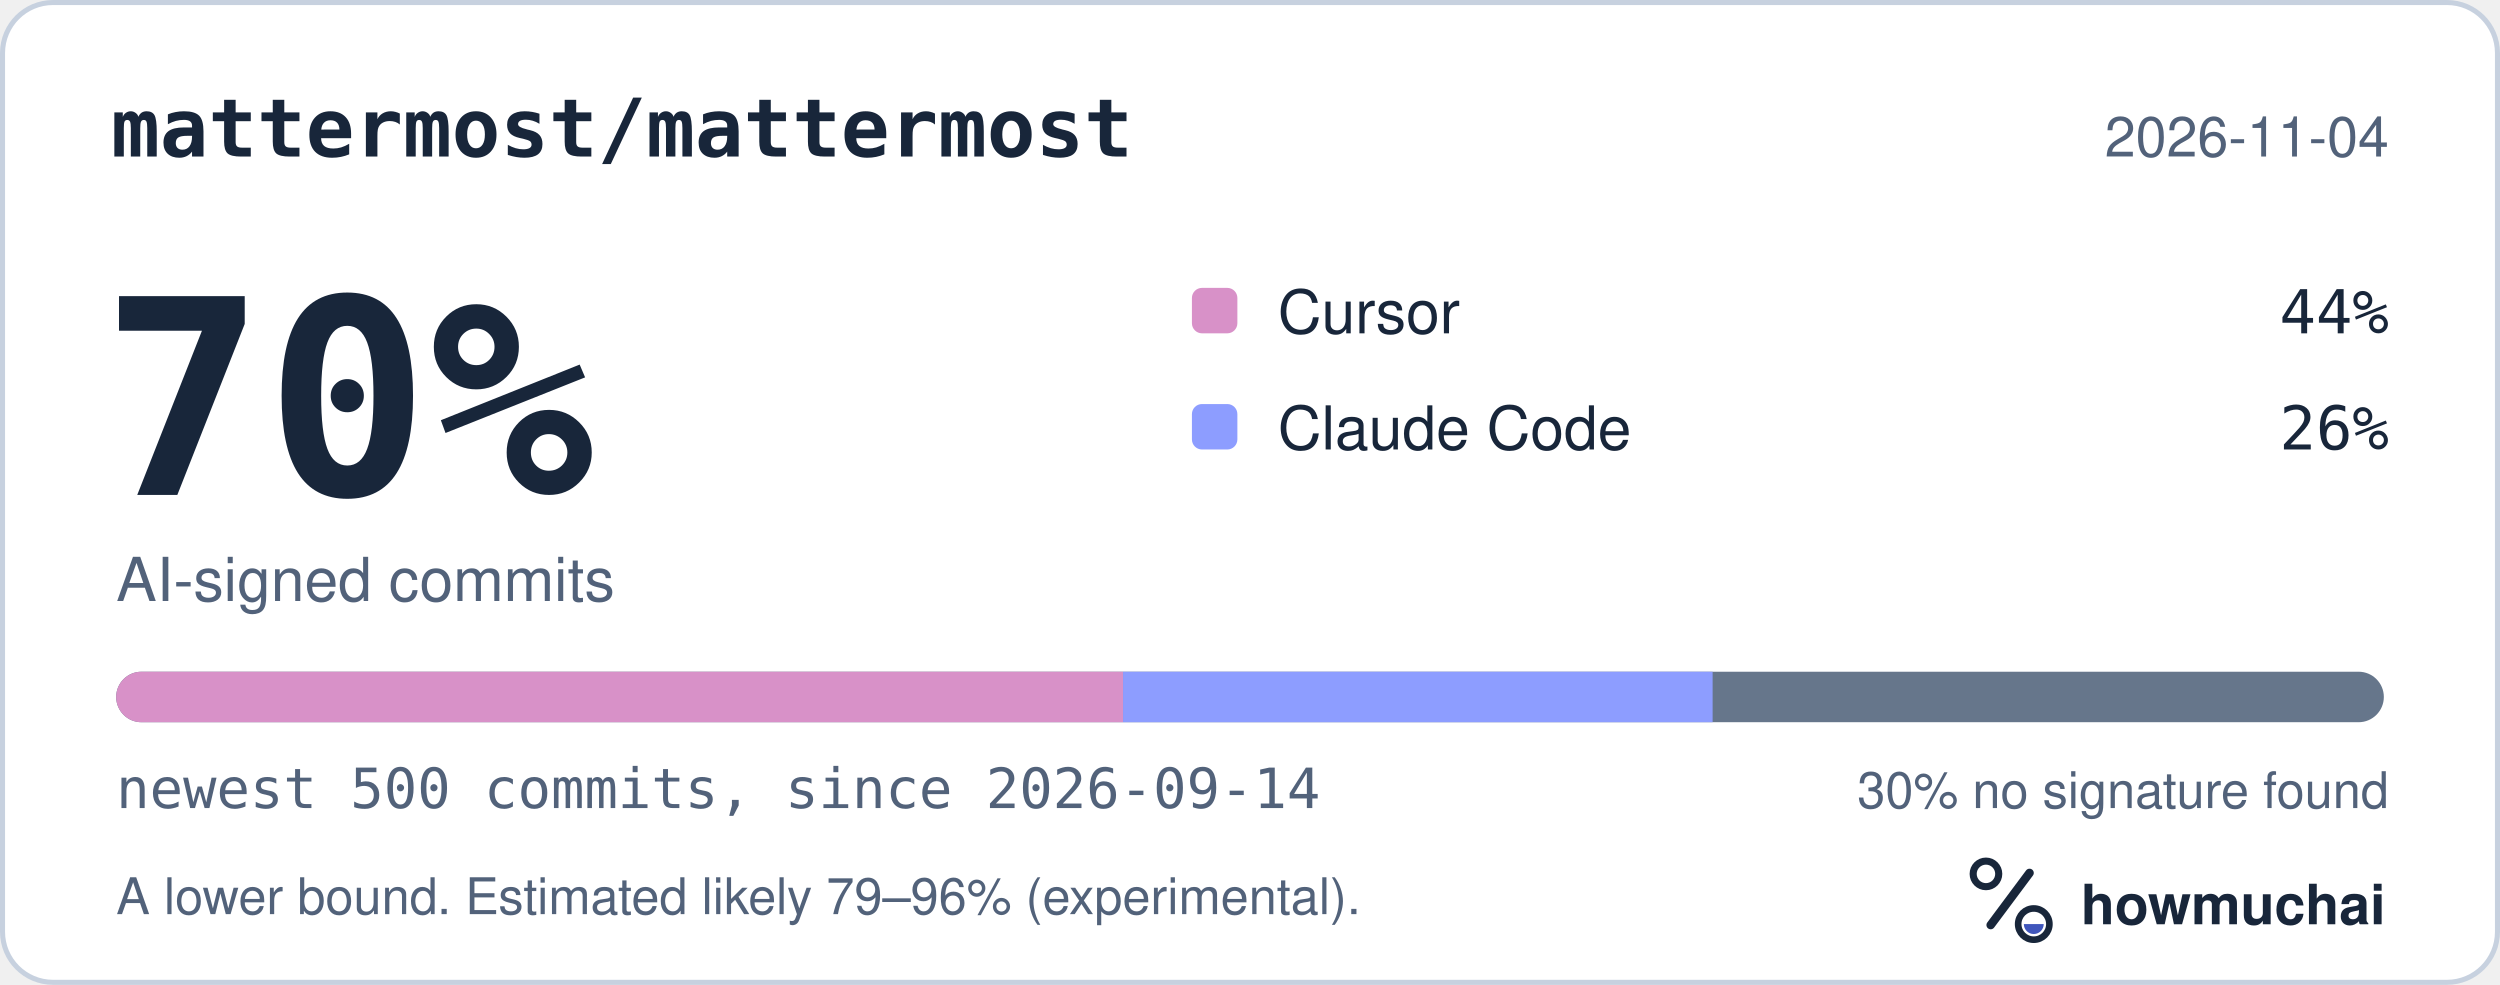
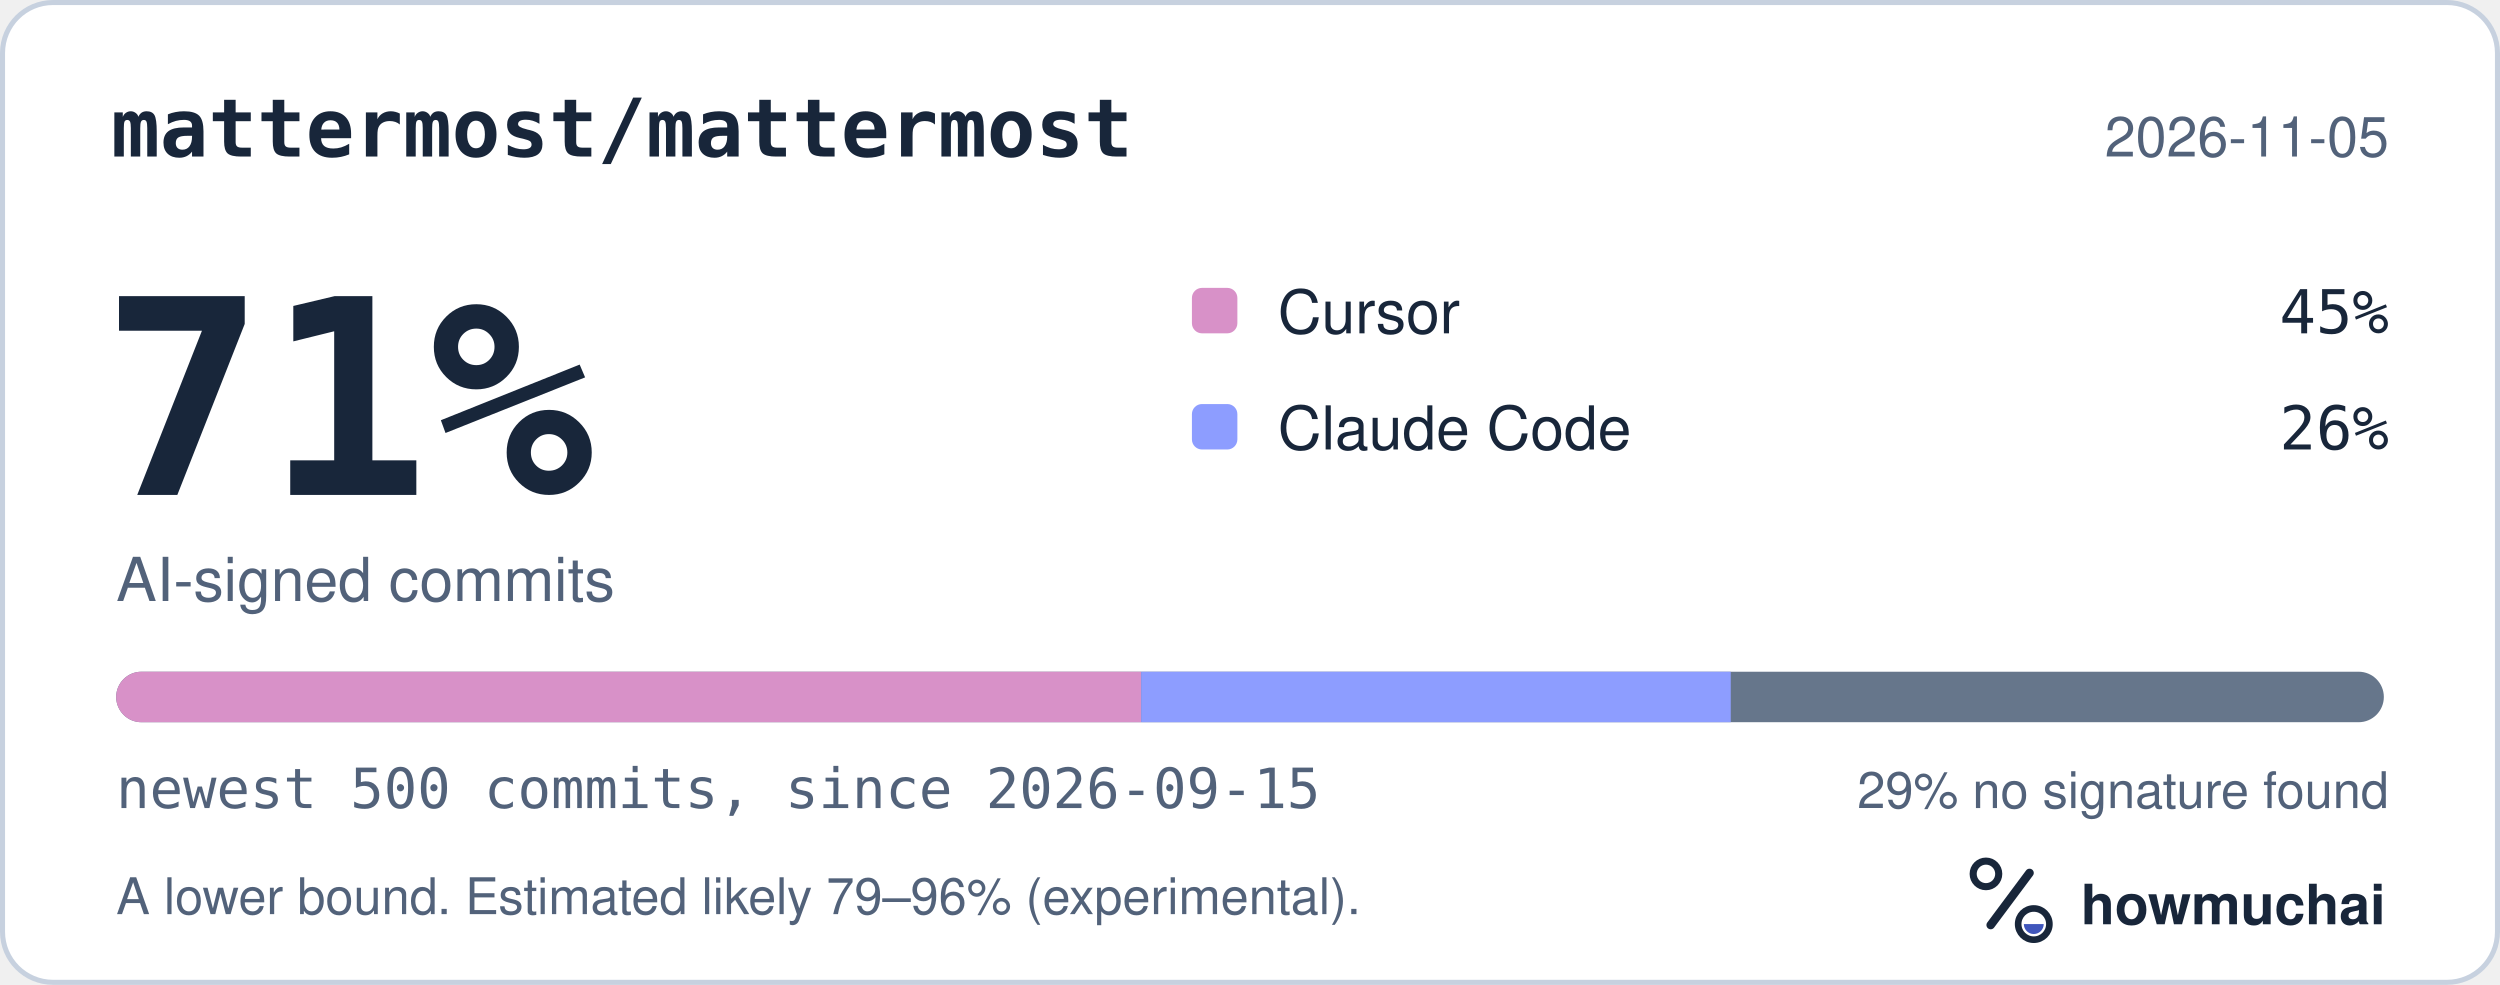
<svg xmlns="http://www.w3.org/2000/svg" width="495" height="195" viewBox="0 0 495 195" role="img" aria-labelledby="hm-t hm-d">
  <rect x="0.5" y="0.5" width="494" height="194" rx="10" fill="#FFFFFF" stroke="#C7D1DF" />
  <text x="22" y="31" fill="#18263A" font-family="ui-monospace, SF Mono, Menlo, Consolas, IBM Plex Mono, monospace" font-size="16" font-weight="600">mattermost/mattermost</text>
-   <text x="473" y="31" fill="#52627A" font-family="-apple-system, BlinkMacSystemFont, Segoe UI, Helvetica, Arial, Fira Sans, sans-serif" font-size="11" text-anchor="end">2026-11-04</text>
-   <text x="20" y="98" fill="#18263A" font-family="ui-monospace, SF Mono, Menlo, Consolas, IBM Plex Mono, monospace" font-size="54" font-weight="700">70%</text>
+   <text x="473" y="31" fill="#52627A" font-family="-apple-system, BlinkMacSystemFont, Segoe UI, Helvetica, Arial, Fira Sans, sans-serif" font-size="11" text-anchor="end">2026-11-05</text>
+   <text x="20" y="98" fill="#18263A" font-family="ui-monospace, SF Mono, Menlo, Consolas, IBM Plex Mono, monospace" font-size="54" font-weight="700">71%</text>
  <text x="23" y="119" fill="#52627A" font-family="-apple-system, BlinkMacSystemFont, Segoe UI, Helvetica, Arial, Fira Sans, sans-serif" font-size="12">AI-signed commits</text>
  <rect x="236" y="57" width="9" height="9" rx="2" fill="#D891C8" />
  <text x="253" y="66" fill="#18263A" font-family="-apple-system, BlinkMacSystemFont, Segoe UI, Helvetica, Arial, Fira Sans, sans-serif" font-size="12">Cursor</text>
-   <text x="473" y="66" fill="#18263A" font-family="ui-monospace, SF Mono, Menlo, Consolas, IBM Plex Mono, monospace" font-size="12" text-anchor="end">44%</text>
+   <text x="473" y="66" fill="#18263A" font-family="ui-monospace, SF Mono, Menlo, Consolas, IBM Plex Mono, monospace" font-size="12" text-anchor="end">45%</text>
  <rect x="236" y="80" width="9" height="9" rx="2" fill="#8D9DFF" />
  <text x="253" y="89" fill="#18263A" font-family="-apple-system, BlinkMacSystemFont, Segoe UI, Helvetica, Arial, Fira Sans, sans-serif" font-size="12">Claude Code</text>
  <text x="473" y="89" fill="#18263A" font-family="ui-monospace, SF Mono, Menlo, Consolas, IBM Plex Mono, monospace" font-size="12" text-anchor="end">26%</text>
  <defs>
    <clipPath id="hm-bar">
      <rect x="23" y="133" width="449" height="10" rx="5" />
    </clipPath>
  </defs>
  <rect x="23" y="133" width="449" height="10" rx="5" fill="#66768B" />
  <g clip-path="url(#hm-bar)">
-     <rect x="23.00" y="133" width="199.36" height="10" fill="#D891C8" />
-     <rect x="222.36" y="133" width="116.74" height="10" fill="#8D9DFF" />
+     <rect x="23.00" y="133" width="202.95" height="10" fill="#D891C8" />
+     <rect x="225.95" y="133" width="116.74" height="10" fill="#8D9DFF" />
  </g>
-   <text x="23" y="160" fill="#52627A" font-family="ui-monospace, SF Mono, Menlo, Consolas, IBM Plex Mono, monospace" font-size="11">newest 500 commits, since 2026-09-14</text>
-   <text x="473" y="160" fill="#52627A" font-family="-apple-system, BlinkMacSystemFont, Segoe UI, Helvetica, Arial, Fira Sans, sans-serif" font-size="10" text-anchor="end">30% no signature found</text>
+   <text x="23" y="160" fill="#52627A" font-family="ui-monospace, SF Mono, Menlo, Consolas, IBM Plex Mono, monospace" font-size="11">newest 500 commits, since 2026-09-15</text>
+   <text x="473" y="160" fill="#52627A" font-family="-apple-system, BlinkMacSystemFont, Segoe UI, Helvetica, Arial, Fira Sans, sans-serif" font-size="10" text-anchor="end">29% no signature found</text>
  <text x="23" y="181" fill="#52627A" font-family="-apple-system, BlinkMacSystemFont, Segoe UI, Helvetica, Arial, Fira Sans, sans-serif" font-size="10">A lower bound. Estimated likely 79–96% (experimental).</text>
  <g transform="translate(386 166) scale(0.046875)">
    <circle cx="154" cy="150" r="54" fill="none" stroke="#18263A" stroke-width="30" />
    <path d="M174 366 338 146" fill="none" stroke="#18263A" stroke-width="36" stroke-linecap="round" />
    <circle cx="356" cy="362" r="66" fill="none" stroke="#18263A" stroke-width="28" />
    <path d="M314 362a42 42 0 0 0 84 0Z" fill="#4056BC" />
  </g>
  <text x="412" y="183" fill="#18263A" font-family="-apple-system, BlinkMacSystemFont, Segoe UI, Helvetica, Arial, Fira Sans, sans-serif" font-size="11" font-weight="650">howmuchai</text>
</svg>
